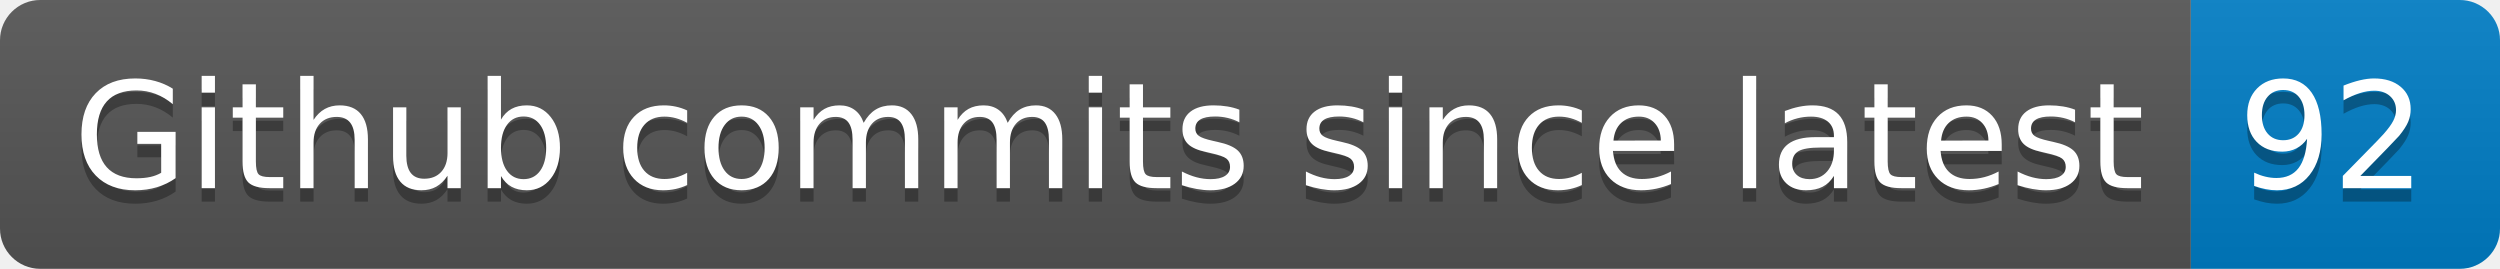
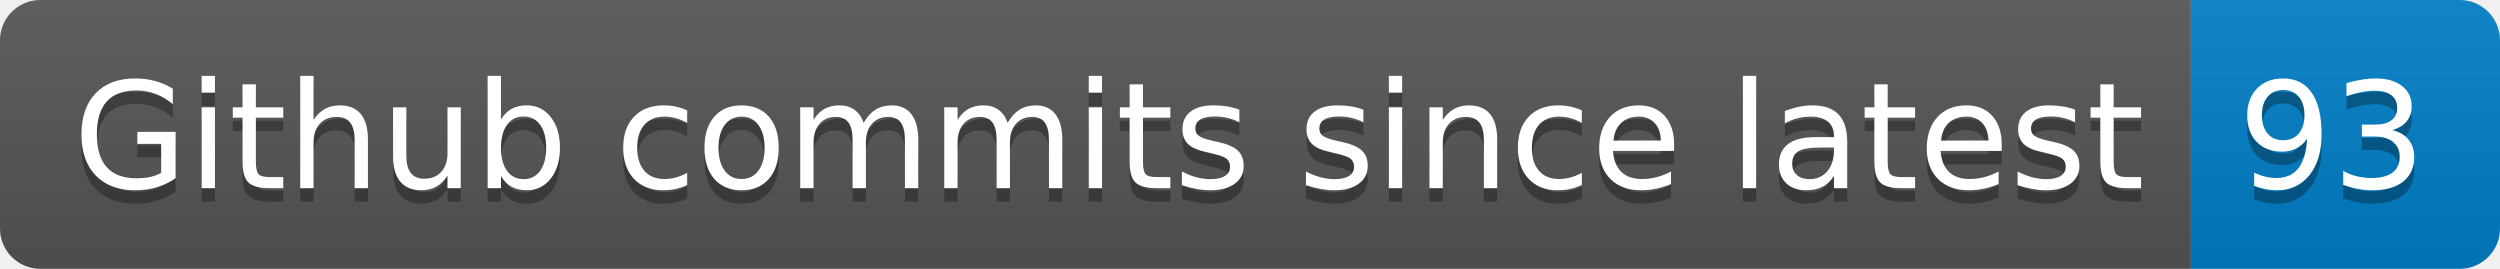
- <svg xmlns="http://www.w3.org/2000/svg" width="186" height="20" role="img" aria-label="Github commits since latest: 92">
+ <svg xmlns="http://www.w3.org/2000/svg" width="186" height="20" role="img" aria-label="Github commits since latest: 93">
  <linearGradient id="s" x2="0" y2="100%">
    <stop offset="0" stop-color="#bbb" stop-opacity=".1" />
    <stop offset="1" stop-opacity=".1" />
  </linearGradient>
  <clipPath id="r">
    <rect width="186" height="20" rx="3" fill="#fff" />
  </clipPath>
  <g clip-path="url(#r)">
    <rect width="163" height="20" fill="#555" />
    <rect x="163" width="23" height="20" fill="#007ec6" />
    <rect width="186" height="20" fill="url(#s)" />
  </g>
  <g fill="#fff" text-anchor="middle" font-family="Verdana,Geneva,DejaVu Sans,sans-serif" text-rendering="geometricPrecision" font-size="110">
    <text aria-hidden="true" x="825" y="150" fill="#010101" fill-opacity=".3" transform="scale(.1)" textLength="1530">Github commits since latest</text>
    <text x="825" y="140" transform="scale(.1)" fill="#fff" textLength="1530">Github commits since latest</text>
-     <text aria-hidden="true" x="1735" y="150" fill="#010101" fill-opacity=".3" transform="scale(.1)" textLength="130">92</text>
-     <text x="1735" y="140" transform="scale(.1)" fill="#fff" textLength="130">92</text>
+     <text aria-hidden="true" x="1735" y="150" fill="#010101" fill-opacity=".3" transform="scale(.1)" textLength="130">93</text>
+     <text x="1735" y="140" transform="scale(.1)" fill="#fff" textLength="130">93</text>
  </g>
</svg>
